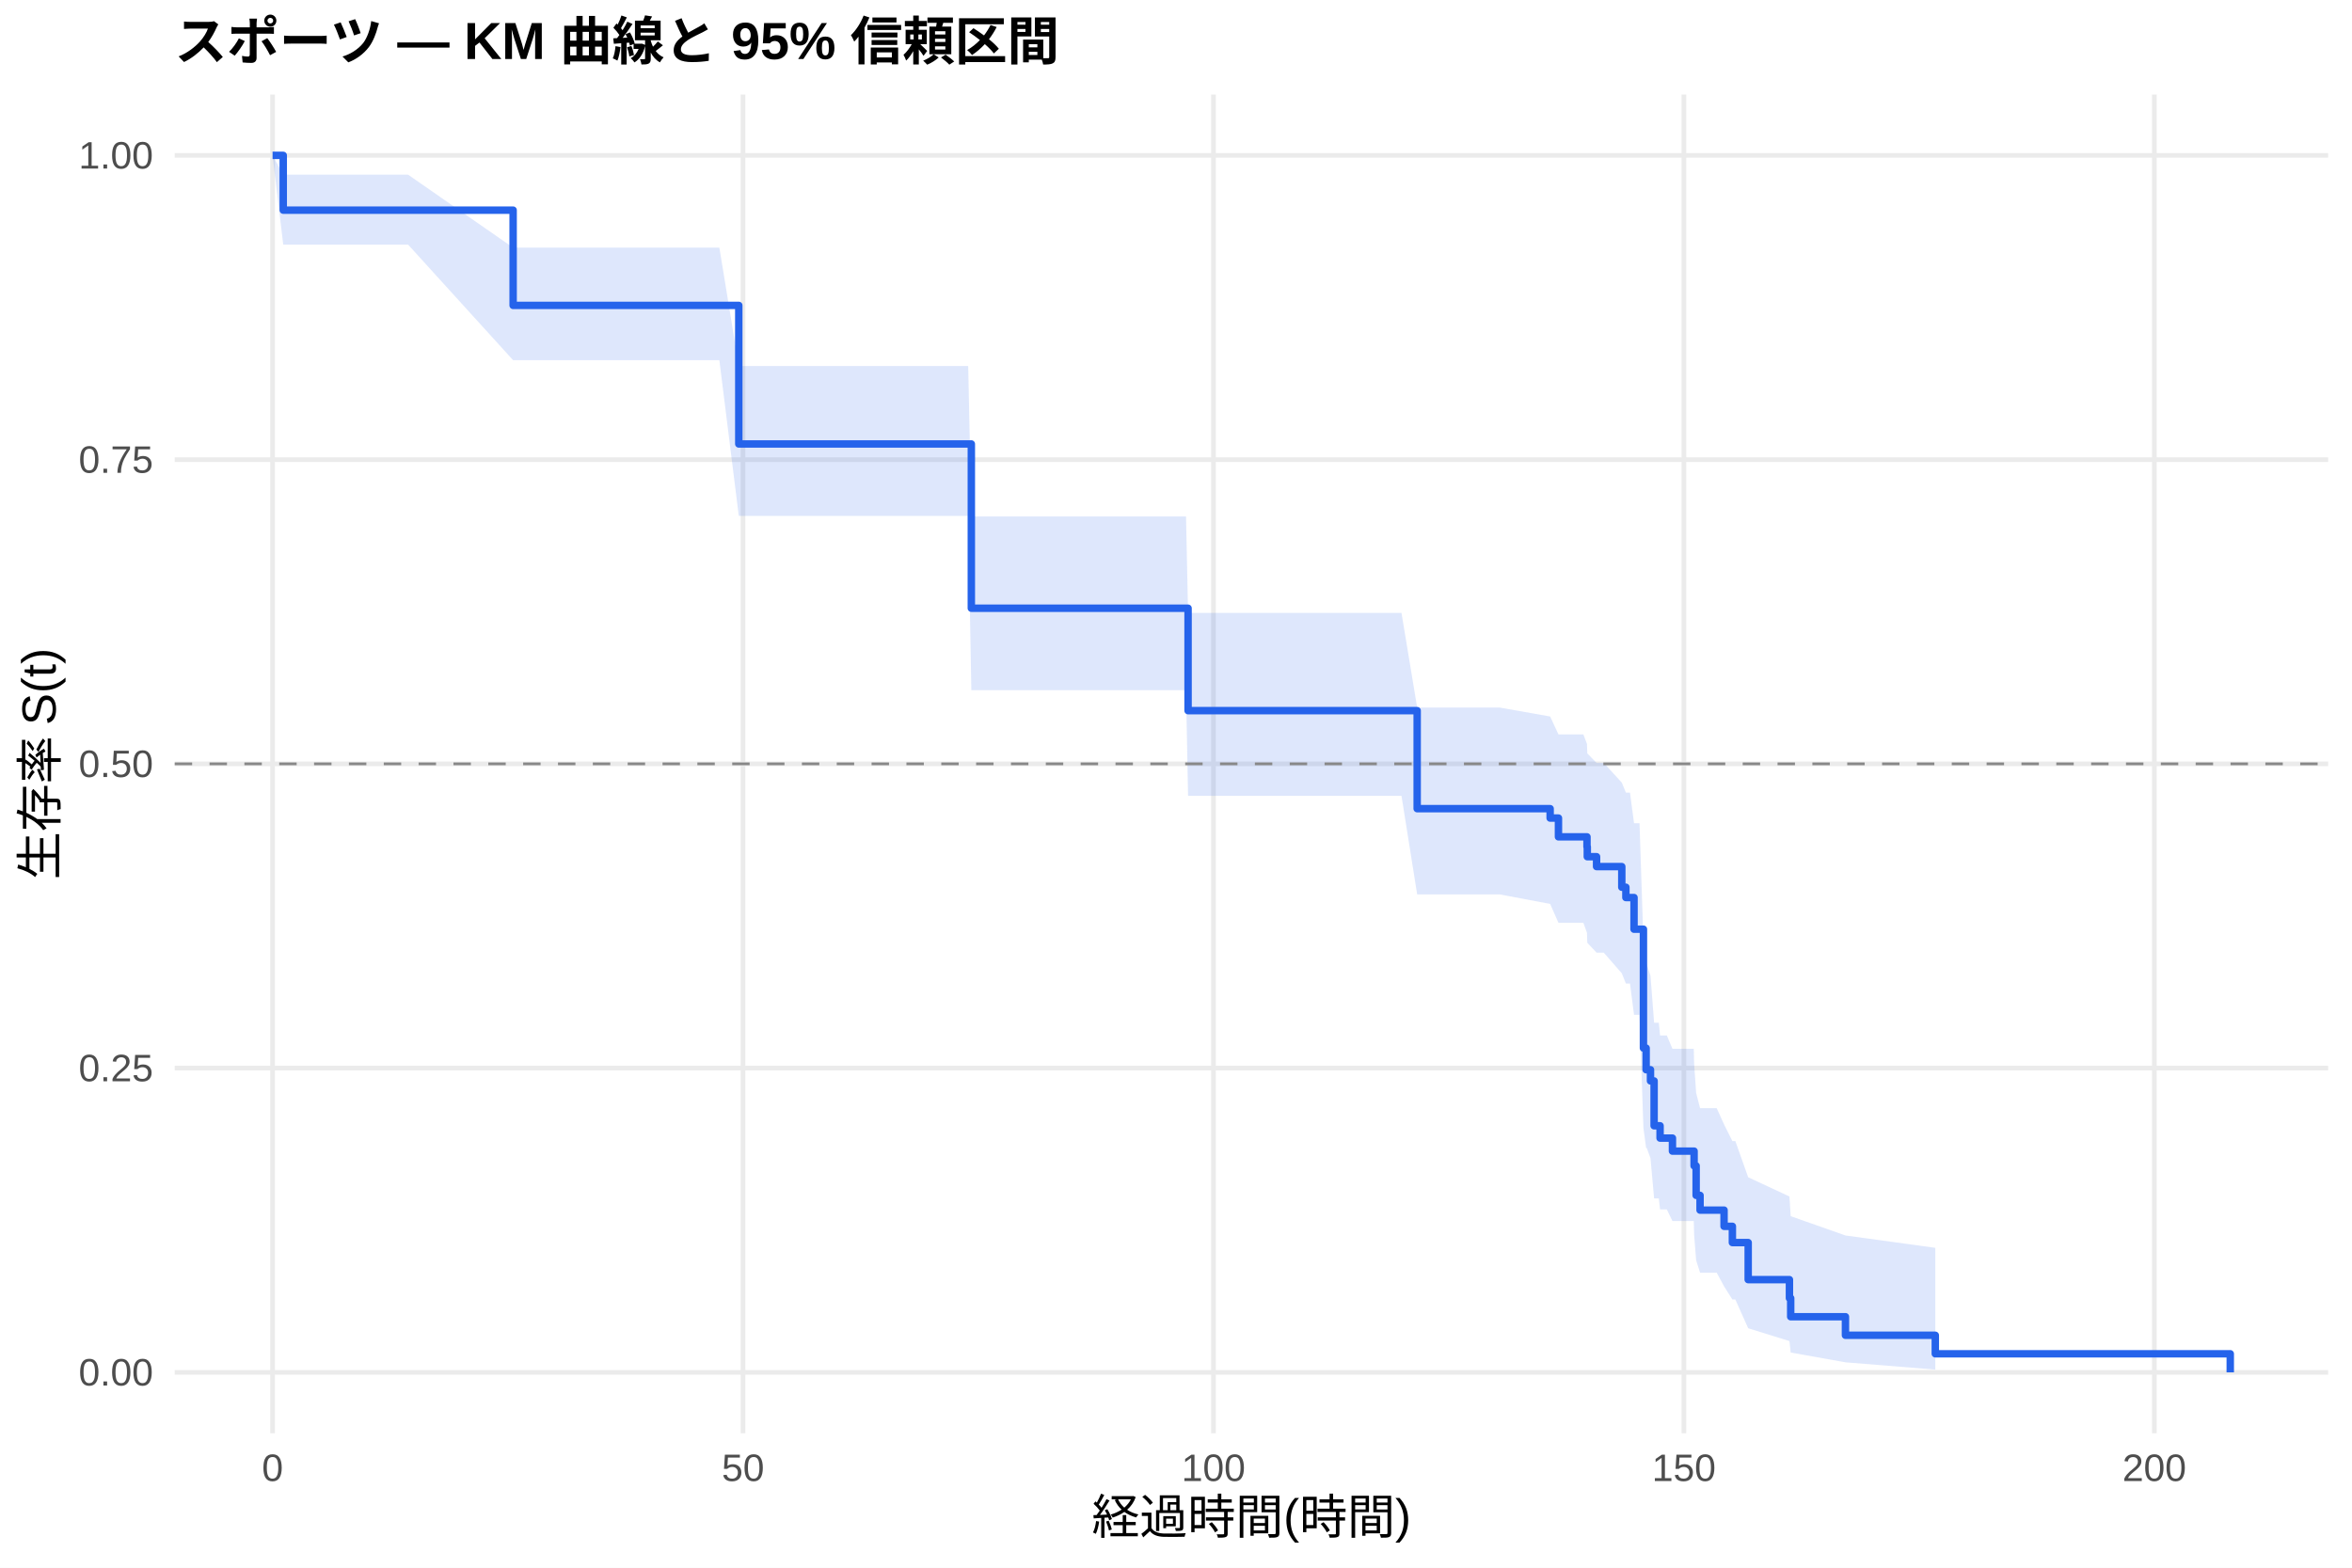
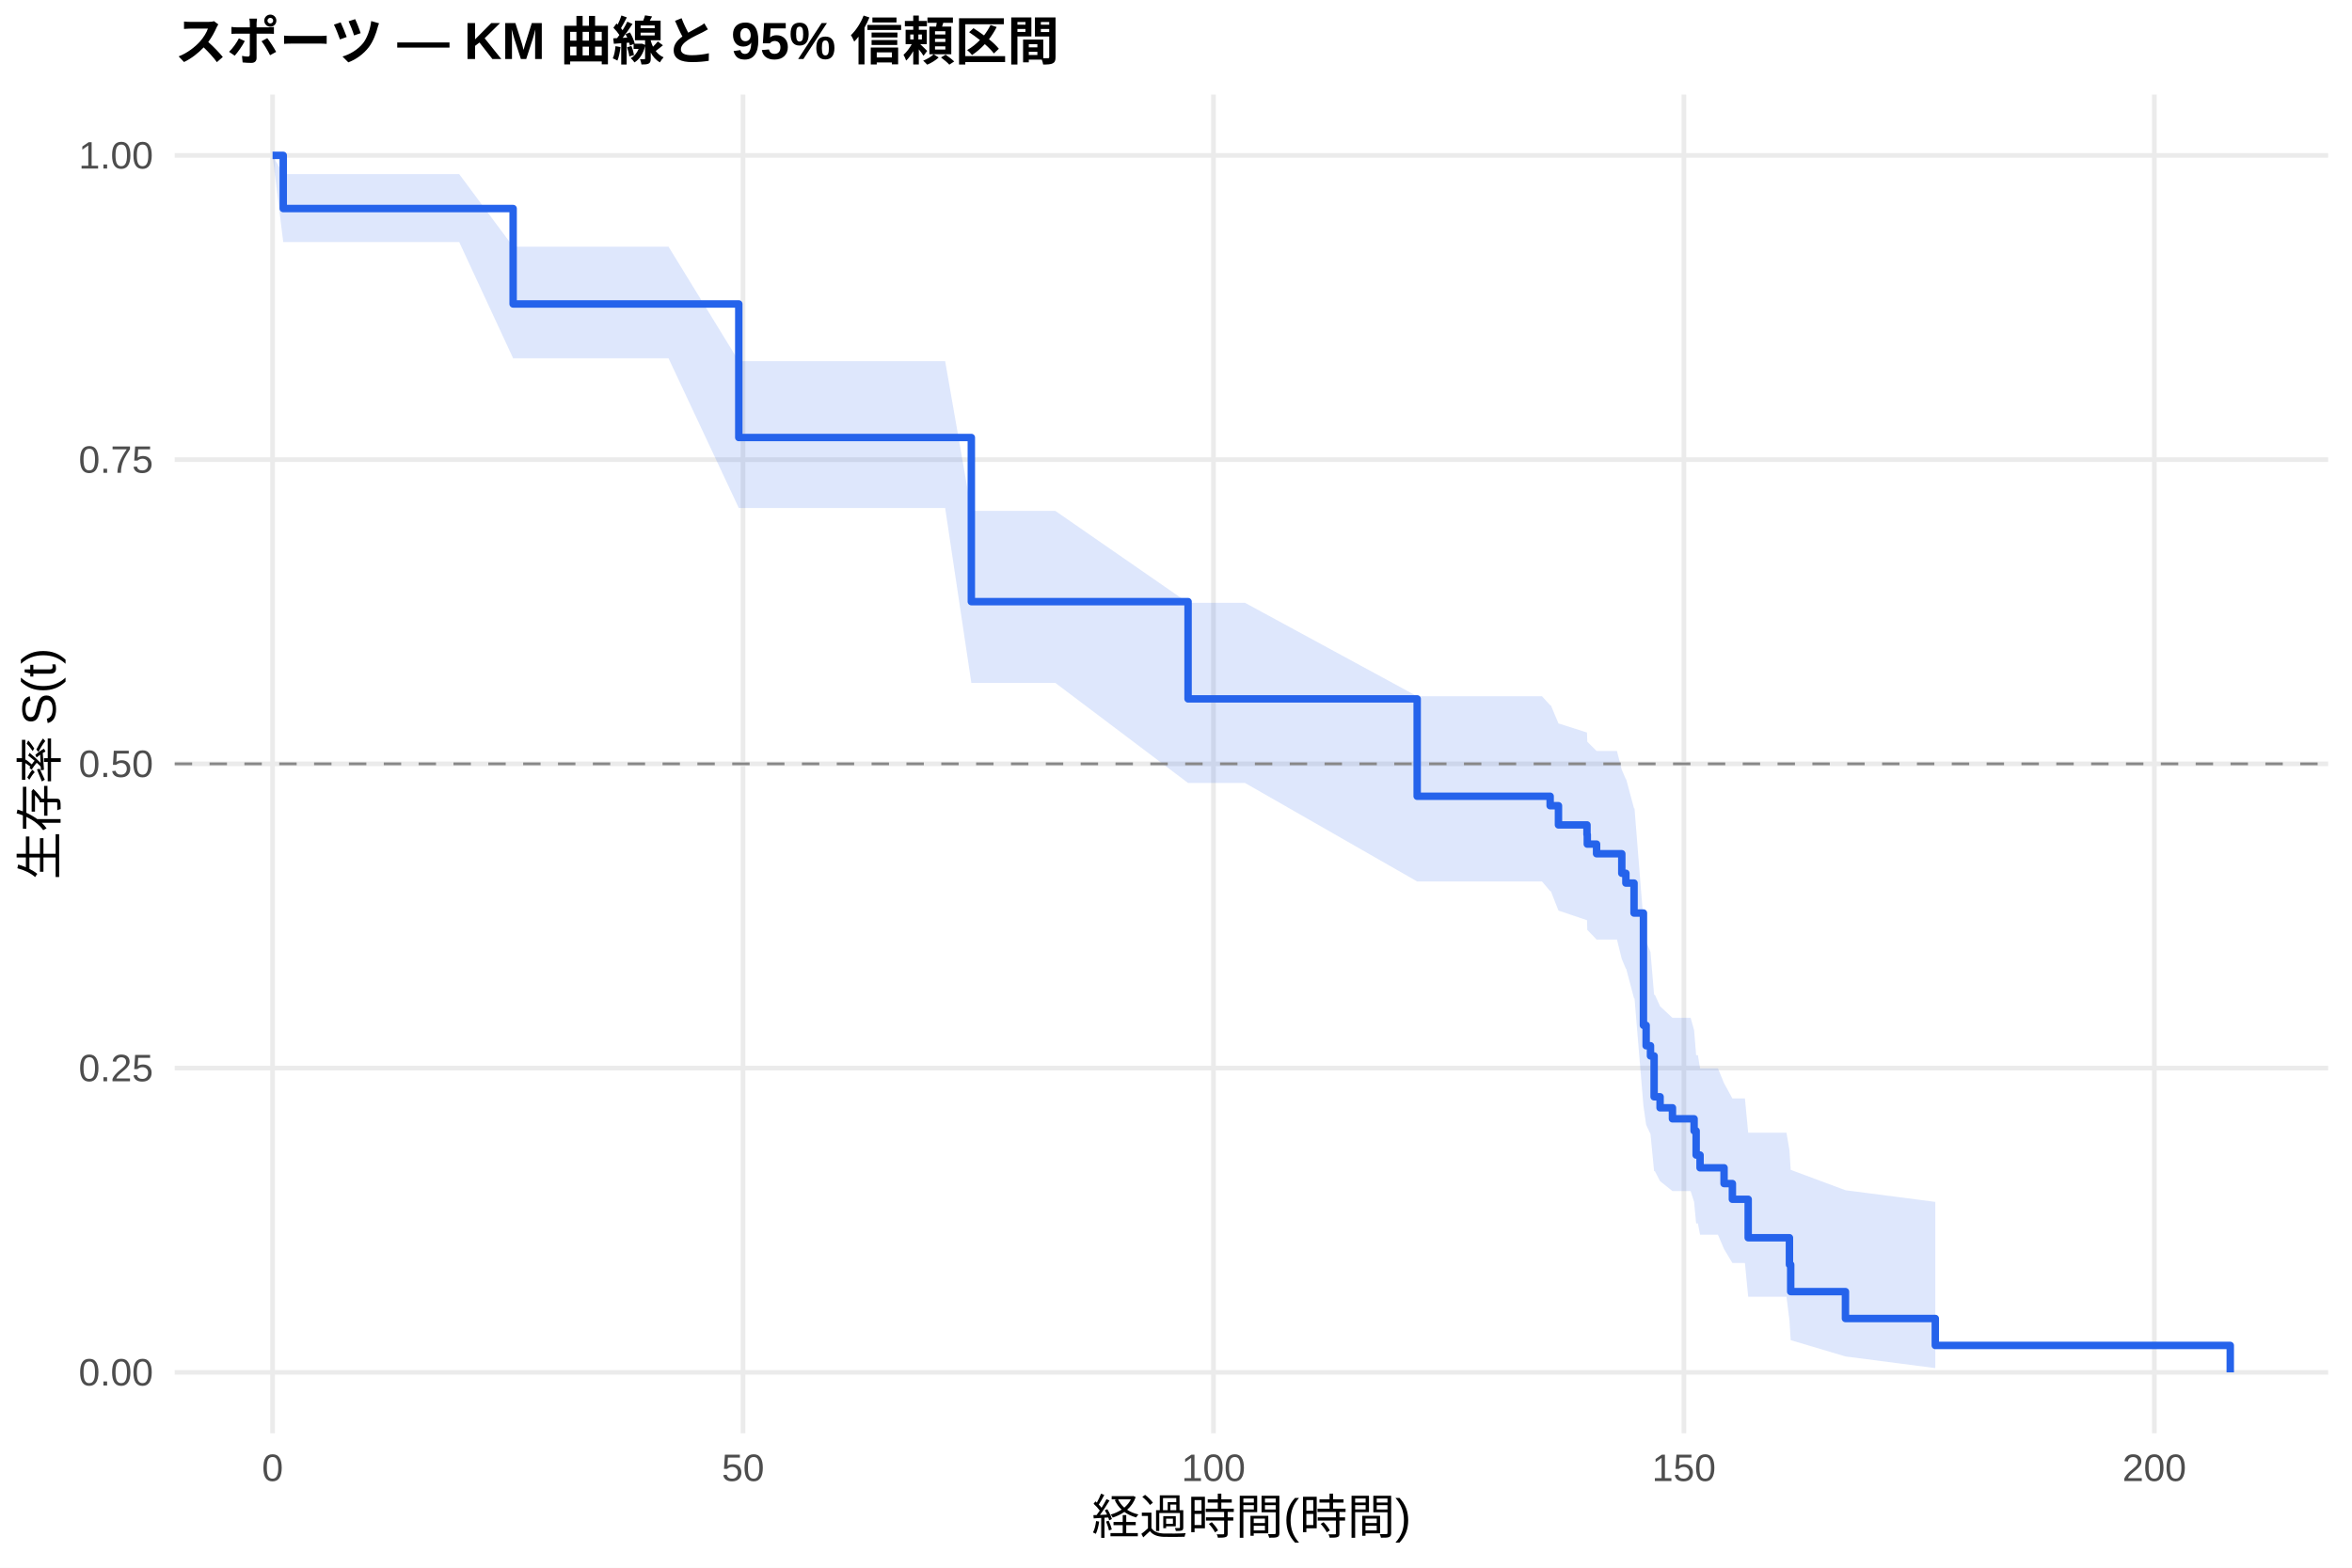
<svg xmlns="http://www.w3.org/2000/svg" width="540.00pt" height="360.00pt" viewBox="0 0 540.00 360.00">
  <g class="svglite">
    <defs>
      <style type="text/css">
    .svglite line, .svglite polyline, .svglite polygon, .svglite path, .svglite rect, .svglite circle {
      fill: none;
      stroke: #000000;
      stroke-linecap: round;
      stroke-linejoin: round;
      stroke-miterlimit: 10.00;
    }
    .svglite text {
      white-space: pre;
    }
    .svglite g.glyphgroup path {
      fill: inherit;
      stroke: none;
    }
  </style>
    </defs>
    <rect width="100%" height="100%" style="stroke: none; fill: #FFFFFF;" />
    <defs>
      <clipPath id="cpMC4wMHw1NDAuMDB8MC4wMHwzNjAuMDA=">
        <rect x="0.00" y="0.00" width="540.00" height="360.00" />
      </clipPath>
    </defs>
    <g clip-path="url(#cpMC4wMHw1NDAuMDB8MC4wMHwzNjAuMDA=)">
      <rect x="0" y="0.00" width="540.00" height="360.00" style="stroke-width: 1.07; stroke: none; fill: #FFFFFF;" />
    </g>
    <defs>
      <clipPath id="cpNDAuMTF8NTM0LjUyfDIxLjcxfDMyOS4xMg==">
        <rect x="40.11" y="21.71" width="494.41" height="307.41" />
      </clipPath>
    </defs>
    <g clip-path="url(#cpNDAuMTF8NTM0LjUyfDIxLjcxfDMyOS4xMg==)">
      <polyline points="40.11,315.14 534.52,315.14 " style="stroke-width: 1.07; stroke: #EBEBEB; stroke-linecap: butt;" />
      <polyline points="40.11,245.28 534.52,245.28 " style="stroke-width: 1.07; stroke: #EBEBEB; stroke-linecap: butt;" />
      <polyline points="40.11,175.41 534.52,175.41 " style="stroke-width: 1.07; stroke: #EBEBEB; stroke-linecap: butt;" />
      <polyline points="40.11,105.55 534.52,105.55 " style="stroke-width: 1.07; stroke: #EBEBEB; stroke-linecap: butt;" />
      <polyline points="40.11,35.68 534.52,35.68 " style="stroke-width: 1.07; stroke: #EBEBEB; stroke-linecap: butt;" />
      <polyline points="62.58,329.12 62.58,21.71 " style="stroke-width: 1.07; stroke: #EBEBEB; stroke-linecap: butt;" />
      <polyline points="170.59,329.12 170.59,21.71 " style="stroke-width: 1.07; stroke: #EBEBEB; stroke-linecap: butt;" />
      <polyline points="278.60,329.12 278.60,21.71 " style="stroke-width: 1.07; stroke: #EBEBEB; stroke-linecap: butt;" />
      <polyline points="386.61,329.12 386.61,21.71 " style="stroke-width: 1.07; stroke: #EBEBEB; stroke-linecap: butt;" />
      <polyline points="494.62,329.12 494.62,21.71 " style="stroke-width: 1.07; stroke: #EBEBEB; stroke-linecap: butt;" />
-       <polygon points="62.58,35.68 65.03,40.11 77.45,40.11 93.69,40.11 117.81,56.87 122.35,56.87 141.75,56.87 165.16,56.87 169.62,84.05 195.97,84.05 201.77,84.05 205.26,84.05 222.29,84.05 223.01,118.60 227.05,118.60 230.54,118.60 261.03,118.60 266.18,118.60 270.14,118.60 272.30,118.60 272.77,140.74 274.10,140.74 321.77,140.74 325.37,162.48 325.55,162.48 328.68,162.48 330.55,162.48 334.26,162.48 337.11,162.48 342.29,162.48 344.31,162.48 355.90,164.53 357.81,168.66 359.50,168.66 361.63,168.66 363.53,168.66 364.36,170.83 364.43,173.01 366.56,175.19 368.21,175.19 372.35,179.72 373.29,182.01 374.23,182.01 375.16,189.04 376.42,189.04 377.32,216.28 377.94,221.41 378.08,221.41 378.94,224.07 379.77,234.86 380.85,234.86 381.14,237.79 382.69,237.79 383.98,240.84 388.88,240.84 388.95,244.16 389.42,250.97 390.32,254.48 394.14,254.48 395.83,258.21 397.74,262.03 398.42,262.03 401.37,270.35 410.84,274.76 411.13,279.28 423.70,283.71 444.33,286.55 444.33,314.51 423.70,312.84 411.13,310.59 410.84,307.96 401.37,305.02 398.42,298.41 397.74,298.41 395.83,295.39 394.14,292.26 390.32,292.26 389.42,289.40 388.95,283.47 388.88,280.40 383.98,280.40 382.69,277.73 381.14,277.73 380.85,275.20 379.77,275.20 378.94,265.97 378.08,263.62 377.94,263.62 377.32,259.06 376.42,233.03 375.16,233.03 374.23,225.85 373.29,225.85 372.35,223.50 368.21,218.76 366.56,218.76 364.43,216.49 364.36,214.20 363.53,211.91 361.63,211.91 359.50,211.91 357.81,211.91 355.90,207.57 344.31,205.39 342.29,205.39 337.11,205.39 334.26,205.39 330.55,205.39 328.68,205.39 325.55,205.39 325.37,205.39 321.77,182.75 274.10,182.75 272.77,182.75 272.30,158.48 270.14,158.48 266.18,158.48 261.03,158.48 230.54,158.48 227.05,158.48 223.01,158.48 222.29,118.47 205.26,118.47 201.77,118.47 195.97,118.47 169.62,118.47 165.16,82.72 141.75,82.72 122.35,82.72 117.81,82.72 93.69,56.17 77.45,56.17 65.03,56.17 62.58,35.68 " style="stroke-width: 0.00; stroke: none; stroke-linecap: butt; fill: #2563EB; fill-opacity: 0.15;" />
-       <polyline points="62.58,35.68 65.03,40.11 77.45,40.11 93.69,40.11 117.81,56.87 122.35,56.87 141.75,56.87 165.16,56.87 169.62,84.05 195.97,84.05 201.77,84.05 205.26,84.05 222.29,84.05 223.01,118.60 227.05,118.60 230.54,118.60 261.03,118.60 266.18,118.60 270.14,118.60 272.30,118.60 272.77,140.74 274.10,140.74 321.77,140.74 325.37,162.48 325.55,162.48 328.68,162.48 330.55,162.48 334.26,162.48 337.11,162.48 342.29,162.48 344.31,162.48 355.90,164.53 357.81,168.66 359.50,168.66 361.63,168.66 363.53,168.66 364.36,170.83 364.43,173.01 366.56,175.19 368.21,175.19 372.35,179.72 373.29,182.01 374.23,182.01 375.16,189.04 376.42,189.04 377.32,216.28 377.94,221.41 378.08,221.41 378.94,224.07 379.77,234.86 380.85,234.86 381.14,237.79 382.69,237.79 383.98,240.84 388.88,240.84 388.95,244.16 389.42,250.97 390.32,254.48 394.14,254.48 395.83,258.21 397.74,262.03 398.42,262.03 401.37,270.35 410.84,274.76 411.13,279.28 423.70,283.71 444.33,286.55 " style="stroke-width: 1.07; stroke: none; stroke-linecap: butt;" />
-       <polyline points="444.33,314.51 423.70,312.84 411.13,310.59 410.84,307.96 401.37,305.02 398.42,298.41 397.74,298.41 395.83,295.39 394.14,292.26 390.32,292.26 389.42,289.40 388.95,283.47 388.88,280.40 383.98,280.40 382.69,277.73 381.14,277.73 380.85,275.20 379.77,275.20 378.94,265.97 378.08,263.62 377.94,263.62 377.32,259.06 376.42,233.03 375.16,233.03 374.23,225.85 373.29,225.85 372.35,223.50 368.21,218.76 366.56,218.76 364.43,216.49 364.36,214.20 363.53,211.91 361.63,211.91 359.50,211.91 357.81,211.91 355.90,207.57 344.31,205.39 342.29,205.39 337.11,205.39 334.26,205.39 330.55,205.39 328.68,205.39 325.55,205.39 325.37,205.39 321.77,182.75 274.10,182.75 272.77,182.75 272.30,158.48 270.14,158.48 266.18,158.48 261.03,158.48 230.54,158.48 227.05,158.48 223.01,158.48 222.29,118.47 205.26,118.47 201.77,118.47 195.97,118.47 169.62,118.47 165.16,82.72 141.75,82.72 122.35,82.72 117.81,82.72 93.69,56.17 77.45,56.17 65.03,56.17 62.58,35.68 " style="stroke-width: 1.07; stroke: none; stroke-linecap: butt;" />
-       <polyline points="62.58,35.68 65.03,35.68 65.03,48.26 77.45,48.26 77.45,48.26 93.69,48.26 93.69,48.26 117.81,48.26 117.81,70.13 122.35,70.13 122.35,70.13 141.75,70.13 141.75,70.13 165.16,70.13 165.16,70.13 169.62,70.13 169.62,101.95 195.97,101.95 195.97,101.95 201.77,101.95 201.77,101.95 205.26,101.95 205.26,101.95 222.29,101.95 222.29,101.95 223.01,101.95 223.01,139.67 227.05,139.67 227.05,139.67 230.54,139.67 230.54,139.67 261.03,139.67 261.03,139.67 266.18,139.67 266.18,139.67 270.14,139.67 270.14,139.67 272.30,139.67 272.30,139.67 272.77,139.67 272.77,163.19 274.10,163.19 274.10,163.19 321.77,163.19 321.77,163.19 325.37,163.19 325.37,185.70 325.55,185.70 325.55,185.70 328.68,185.70 328.68,185.70 330.55,185.70 330.55,185.70 334.26,185.70 334.26,185.70 337.11,185.70 337.11,185.70 342.29,185.70 342.29,185.70 344.31,185.70 344.31,185.70 355.90,185.70 355.90,187.86 357.81,187.86 357.81,192.17 359.50,192.17 359.50,192.17 361.63,192.17 361.63,192.17 363.53,192.17 363.53,192.17 364.36,192.17 364.36,194.45 364.43,194.45 364.43,196.73 366.56,196.73 366.56,199.00 368.21,199.00 368.21,199.00 372.35,199.00 372.35,203.74 373.29,203.74 373.29,206.11 374.23,206.11 374.23,206.11 375.16,206.11 375.16,213.38 376.42,213.38 376.42,213.38 377.32,213.38 377.32,240.68 377.94,240.68 377.94,245.65 378.08,245.65 378.08,245.65 378.94,245.65 378.94,248.22 379.77,248.22 379.77,258.52 380.85,258.52 380.85,258.52 381.14,258.52 381.14,261.35 382.69,261.35 382.69,261.35 383.98,261.35 383.98,264.34 388.88,264.34 388.88,264.34 388.95,264.34 388.95,267.72 389.42,267.72 389.42,274.50 390.32,274.50 390.32,277.89 394.14,277.89 394.14,277.89 395.83,277.89 395.83,281.61 397.74,281.61 397.74,285.34 398.42,285.34 398.42,285.34 401.37,285.34 401.37,293.85 410.84,293.85 410.84,298.11 411.13,298.11 411.13,302.37 423.70,302.37 423.70,306.63 444.33,306.63 444.33,310.88 512.05,310.88 512.05,315.14 " style="stroke-width: 1.71; stroke: #2563EB; stroke-linecap: butt;" />
+       <polygon points="62.58,35.68 65.03,39.98 74.32,39.98 89.19,39.98 105.43,39.98 117.81,56.65 134.09,56.65 153.49,56.65 169.62,82.94 176.89,82.94 207.71,82.94 213.51,82.94 217.00,82.94 223.01,117.31 234.03,117.31 238.78,117.31 242.28,117.31 272.77,138.43 277.92,138.43 281.88,138.43 284.04,138.43 285.84,138.43 325.37,159.89 333.51,159.89 337.29,159.89 340.42,159.89 342.29,159.89 346.00,159.89 348.84,159.89 354.03,159.89 355.90,161.94 356.05,161.94 357.81,166.12 364.36,168.22 364.43,170.33 366.56,172.45 371.24,172.45 372.35,176.77 373.29,178.95 373.36,178.95 375.16,185.63 375.27,185.63 377.32,211.36 377.94,216.18 378.94,218.61 379.77,228.45 379.95,228.45 381.14,231.08 383.98,233.73 385.96,233.73 388.16,233.73 388.95,236.56 389.42,242.31 389.82,242.31 390.32,245.33 392.59,245.33 394.42,245.33 395.83,248.75 397.74,252.24 400.62,252.24 401.37,260.11 405.87,260.11 410.16,260.11 410.84,264.11 411.13,268.64 423.70,273.32 444.33,276.00 444.33,314.17 423.70,311.49 411.13,307.75 410.84,303.16 410.16,297.78 405.87,297.78 401.37,297.78 400.62,290.03 397.74,290.03 395.83,286.83 394.42,283.54 392.59,283.54 390.32,283.54 389.82,280.95 389.42,280.95 388.95,276.02 388.16,273.51 385.96,273.51 383.98,273.51 381.14,271.24 379.95,268.95 379.77,268.95 378.94,260.45 377.94,258.30 377.32,253.95 375.27,229.25 375.16,229.25 373.36,222.46 373.29,222.46 372.35,220.23 371.24,215.75 366.56,215.75 364.43,213.54 364.36,211.32 357.81,209.10 356.05,204.62 355.90,204.62 354.03,202.42 348.84,202.42 346.00,202.42 342.29,202.42 340.42,202.42 337.29,202.42 333.51,202.42 325.37,202.42 285.84,179.80 284.04,179.80 281.88,179.80 277.92,179.80 272.77,179.80 242.28,156.81 238.78,156.81 234.03,156.81 223.01,156.81 217.00,116.66 213.51,116.66 207.71,116.66 176.89,116.66 169.62,116.66 153.49,82.28 134.09,82.28 117.81,82.28 105.43,55.58 89.19,55.58 74.32,55.58 65.03,55.58 62.58,35.68 " style="stroke-width: 0.00; stroke: none; stroke-linecap: butt; fill: #2563EB; fill-opacity: 0.15;" />
+       <polyline points="62.58,35.68 65.03,39.98 74.32,39.98 89.19,39.98 105.43,39.98 117.81,56.65 134.09,56.65 153.49,56.65 169.62,82.94 176.89,82.94 207.71,82.94 213.51,82.94 217.00,82.94 223.01,117.31 234.03,117.31 238.78,117.31 242.28,117.31 272.77,138.43 277.92,138.43 281.88,138.43 284.04,138.43 285.84,138.43 325.37,159.89 333.51,159.89 337.29,159.89 340.42,159.89 342.29,159.89 346.00,159.89 348.84,159.89 354.03,159.89 355.90,161.94 356.05,161.94 357.81,166.12 364.36,168.22 364.43,170.33 366.56,172.45 371.24,172.45 372.35,176.77 373.29,178.95 373.36,178.95 375.16,185.63 375.27,185.63 377.32,211.36 377.94,216.18 378.94,218.61 379.77,228.45 379.95,228.45 381.14,231.08 383.98,233.73 385.96,233.73 388.16,233.73 388.95,236.56 389.42,242.31 389.82,242.31 390.32,245.33 392.59,245.33 394.42,245.33 395.83,248.75 397.74,252.24 400.62,252.24 401.37,260.11 405.87,260.11 410.16,260.11 410.84,264.11 411.13,268.64 423.70,273.32 444.33,276.00 " style="stroke-width: 1.07; stroke: none; stroke-linecap: butt;" />
+       <polyline points="444.33,314.17 423.70,311.49 411.13,307.75 410.84,303.16 410.16,297.78 405.87,297.78 401.37,297.78 400.62,290.03 397.74,290.03 395.83,286.83 394.42,283.54 392.59,283.54 390.32,283.54 389.82,280.95 389.42,280.95 388.95,276.02 388.16,273.51 385.96,273.51 383.98,273.51 381.14,271.24 379.95,268.95 379.77,268.95 378.94,260.45 377.94,258.30 377.32,253.95 375.27,229.25 375.16,229.25 373.36,222.46 373.29,222.46 372.35,220.23 371.24,215.75 366.56,215.75 364.43,213.54 364.36,211.32 357.81,209.10 356.05,204.62 355.90,204.62 354.03,202.42 348.84,202.42 346.00,202.42 342.29,202.42 340.42,202.42 337.29,202.42 333.51,202.42 325.37,202.42 285.84,179.80 284.04,179.80 281.88,179.80 277.92,179.80 272.77,179.80 242.28,156.81 238.78,156.81 234.03,156.81 223.01,156.81 217.00,116.66 213.51,116.66 207.71,116.66 176.89,116.66 169.62,116.66 153.49,82.28 134.09,82.28 117.81,82.28 105.43,55.58 89.19,55.58 74.32,55.58 65.03,55.58 62.58,35.68 " style="stroke-width: 1.07; stroke: none; stroke-linecap: butt;" />
+       <polyline points="62.58,35.68 65.03,35.68 65.03,47.89 74.32,47.89 74.32,47.89 89.19,47.89 89.19,47.89 105.43,47.89 105.43,47.89 117.81,47.89 117.81,69.80 134.09,69.80 134.09,69.80 153.49,69.80 153.49,69.80 169.62,69.80 169.62,100.47 176.89,100.47 176.89,100.47 207.71,100.47 207.71,100.47 213.51,100.47 213.51,100.47 217.00,100.47 217.00,100.47 223.01,100.47 223.01,138.16 234.03,138.16 234.03,138.16 238.78,138.16 238.78,138.16 242.28,138.16 242.28,138.16 272.77,138.16 272.77,160.49 277.92,160.49 277.92,160.49 281.88,160.49 281.88,160.49 284.04,160.49 284.04,160.49 285.84,160.49 285.84,160.49 325.37,160.49 325.37,182.85 333.51,182.85 333.51,182.85 337.29,182.85 337.29,182.85 340.42,182.85 340.42,182.85 342.29,182.85 342.29,182.85 346.00,182.85 346.00,182.85 348.84,182.85 348.84,182.85 354.03,182.85 354.03,182.85 355.90,182.85 355.90,185.02 356.05,185.02 356.05,185.02 357.81,185.02 357.81,189.43 364.36,189.43 364.36,191.64 364.43,191.64 364.43,193.84 366.56,193.84 366.56,196.05 371.24,196.05 371.24,196.05 372.35,196.05 372.35,200.54 373.29,200.54 373.29,202.79 373.36,202.79 373.36,202.79 375.16,202.79 375.16,209.67 375.27,209.67 375.27,209.67 377.32,209.67 377.32,235.45 377.94,235.45 377.94,240.14 378.94,240.14 378.94,242.48 379.77,242.48 379.77,251.86 379.95,251.86 379.95,251.86 381.14,251.86 381.14,254.39 383.98,254.39 383.98,256.92 385.96,256.92 385.96,256.92 388.16,256.92 388.16,256.92 388.95,256.92 388.95,259.69 389.42,259.69 389.42,265.24 389.82,265.24 389.82,265.24 390.32,265.24 390.32,268.17 392.59,268.17 392.59,268.17 394.42,268.17 394.42,268.17 395.83,268.17 395.83,271.79 397.74,271.79 397.74,275.40 400.62,275.40 400.62,275.40 401.37,275.40 401.37,284.23 405.87,284.23 405.87,284.23 410.16,284.23 410.16,284.23 410.84,284.23 410.84,290.41 411.13,290.41 411.13,296.60 423.70,296.60 423.70,302.78 444.33,302.78 444.33,308.96 512.05,308.96 512.05,315.14 " style="stroke-width: 1.71; stroke: #2563EB; stroke-linecap: butt;" />
      <line x1="40.11" y1="175.41" x2="534.52" y2="175.41" style="stroke-width: 0.64; stroke: #888888; stroke-dasharray: 4.00,4.00; stroke-linecap: butt;" />
    </g>
    <g clip-path="url(#cpMC4wMHw1NDAuMDB8MC4wMHwzNjAuMDA=)">
      <text x="35.18" y="318.17" text-anchor="end" style="font-size: 8.80px;fill: #4D4D4D; font-family: &quot;Liberation Sans&quot;;" textLength="17.11px" lengthAdjust="spacingAndGlyphs">0.00</text>
      <text x="35.18" y="248.30" text-anchor="end" style="font-size: 8.80px;fill: #4D4D4D; font-family: &quot;Liberation Sans&quot;;" textLength="17.11px" lengthAdjust="spacingAndGlyphs">0.25</text>
      <text x="35.18" y="178.44" text-anchor="end" style="font-size: 8.80px;fill: #4D4D4D; font-family: &quot;Liberation Sans&quot;;" textLength="17.11px" lengthAdjust="spacingAndGlyphs">0.50</text>
      <text x="35.18" y="108.57" text-anchor="end" style="font-size: 8.80px;fill: #4D4D4D; font-family: &quot;Liberation Sans&quot;;" textLength="17.11px" lengthAdjust="spacingAndGlyphs">0.75</text>
      <text x="35.18" y="38.71" text-anchor="end" style="font-size: 8.80px;fill: #4D4D4D; font-family: &quot;Liberation Sans&quot;;" textLength="17.11px" lengthAdjust="spacingAndGlyphs">1.00</text>
      <text x="62.58" y="340.10" text-anchor="middle" style="font-size: 8.80px;fill: #4D4D4D; font-family: &quot;Liberation Sans&quot;;" textLength="4.89px" lengthAdjust="spacingAndGlyphs">0</text>
      <text x="170.59" y="340.10" text-anchor="middle" style="font-size: 8.80px;fill: #4D4D4D; font-family: &quot;Liberation Sans&quot;;" textLength="9.78px" lengthAdjust="spacingAndGlyphs">50</text>
      <text x="278.60" y="340.10" text-anchor="middle" style="font-size: 8.80px;fill: #4D4D4D; font-family: &quot;Liberation Sans&quot;;" textLength="14.67px" lengthAdjust="spacingAndGlyphs">100</text>
      <text x="386.61" y="340.10" text-anchor="middle" style="font-size: 8.80px;fill: #4D4D4D; font-family: &quot;Liberation Sans&quot;;" textLength="14.67px" lengthAdjust="spacingAndGlyphs">150</text>
      <text x="494.62" y="340.10" text-anchor="middle" style="font-size: 8.80px;fill: #4D4D4D; font-family: &quot;Liberation Sans&quot;;" textLength="14.67px" lengthAdjust="spacingAndGlyphs">200</text>
      <text x="287.32" y="352.24" text-anchor="middle" style="font-size: 11.00px; font-family: &quot;Liberation Sans&quot;;" textLength="73.31px" lengthAdjust="spacingAndGlyphs">経過時間(時間)</text>
      <text transform="translate(13.05,175.41) rotate(-90)" text-anchor="middle" style="font-size: 11.00px; font-family: &quot;Liberation Sans&quot;;" textLength="53.78px" lengthAdjust="spacingAndGlyphs">生存率 S(t)</text>
      <text x="40.11" y="13.74" style="font-size: 12.00px; font-weight: bold; font-family: &quot;Liberation Sans&quot;;" textLength="203.33px" lengthAdjust="spacingAndGlyphs">スポーツ — KM 曲線と 95% 信頼区間</text>
    </g>
  </g>
</svg>
